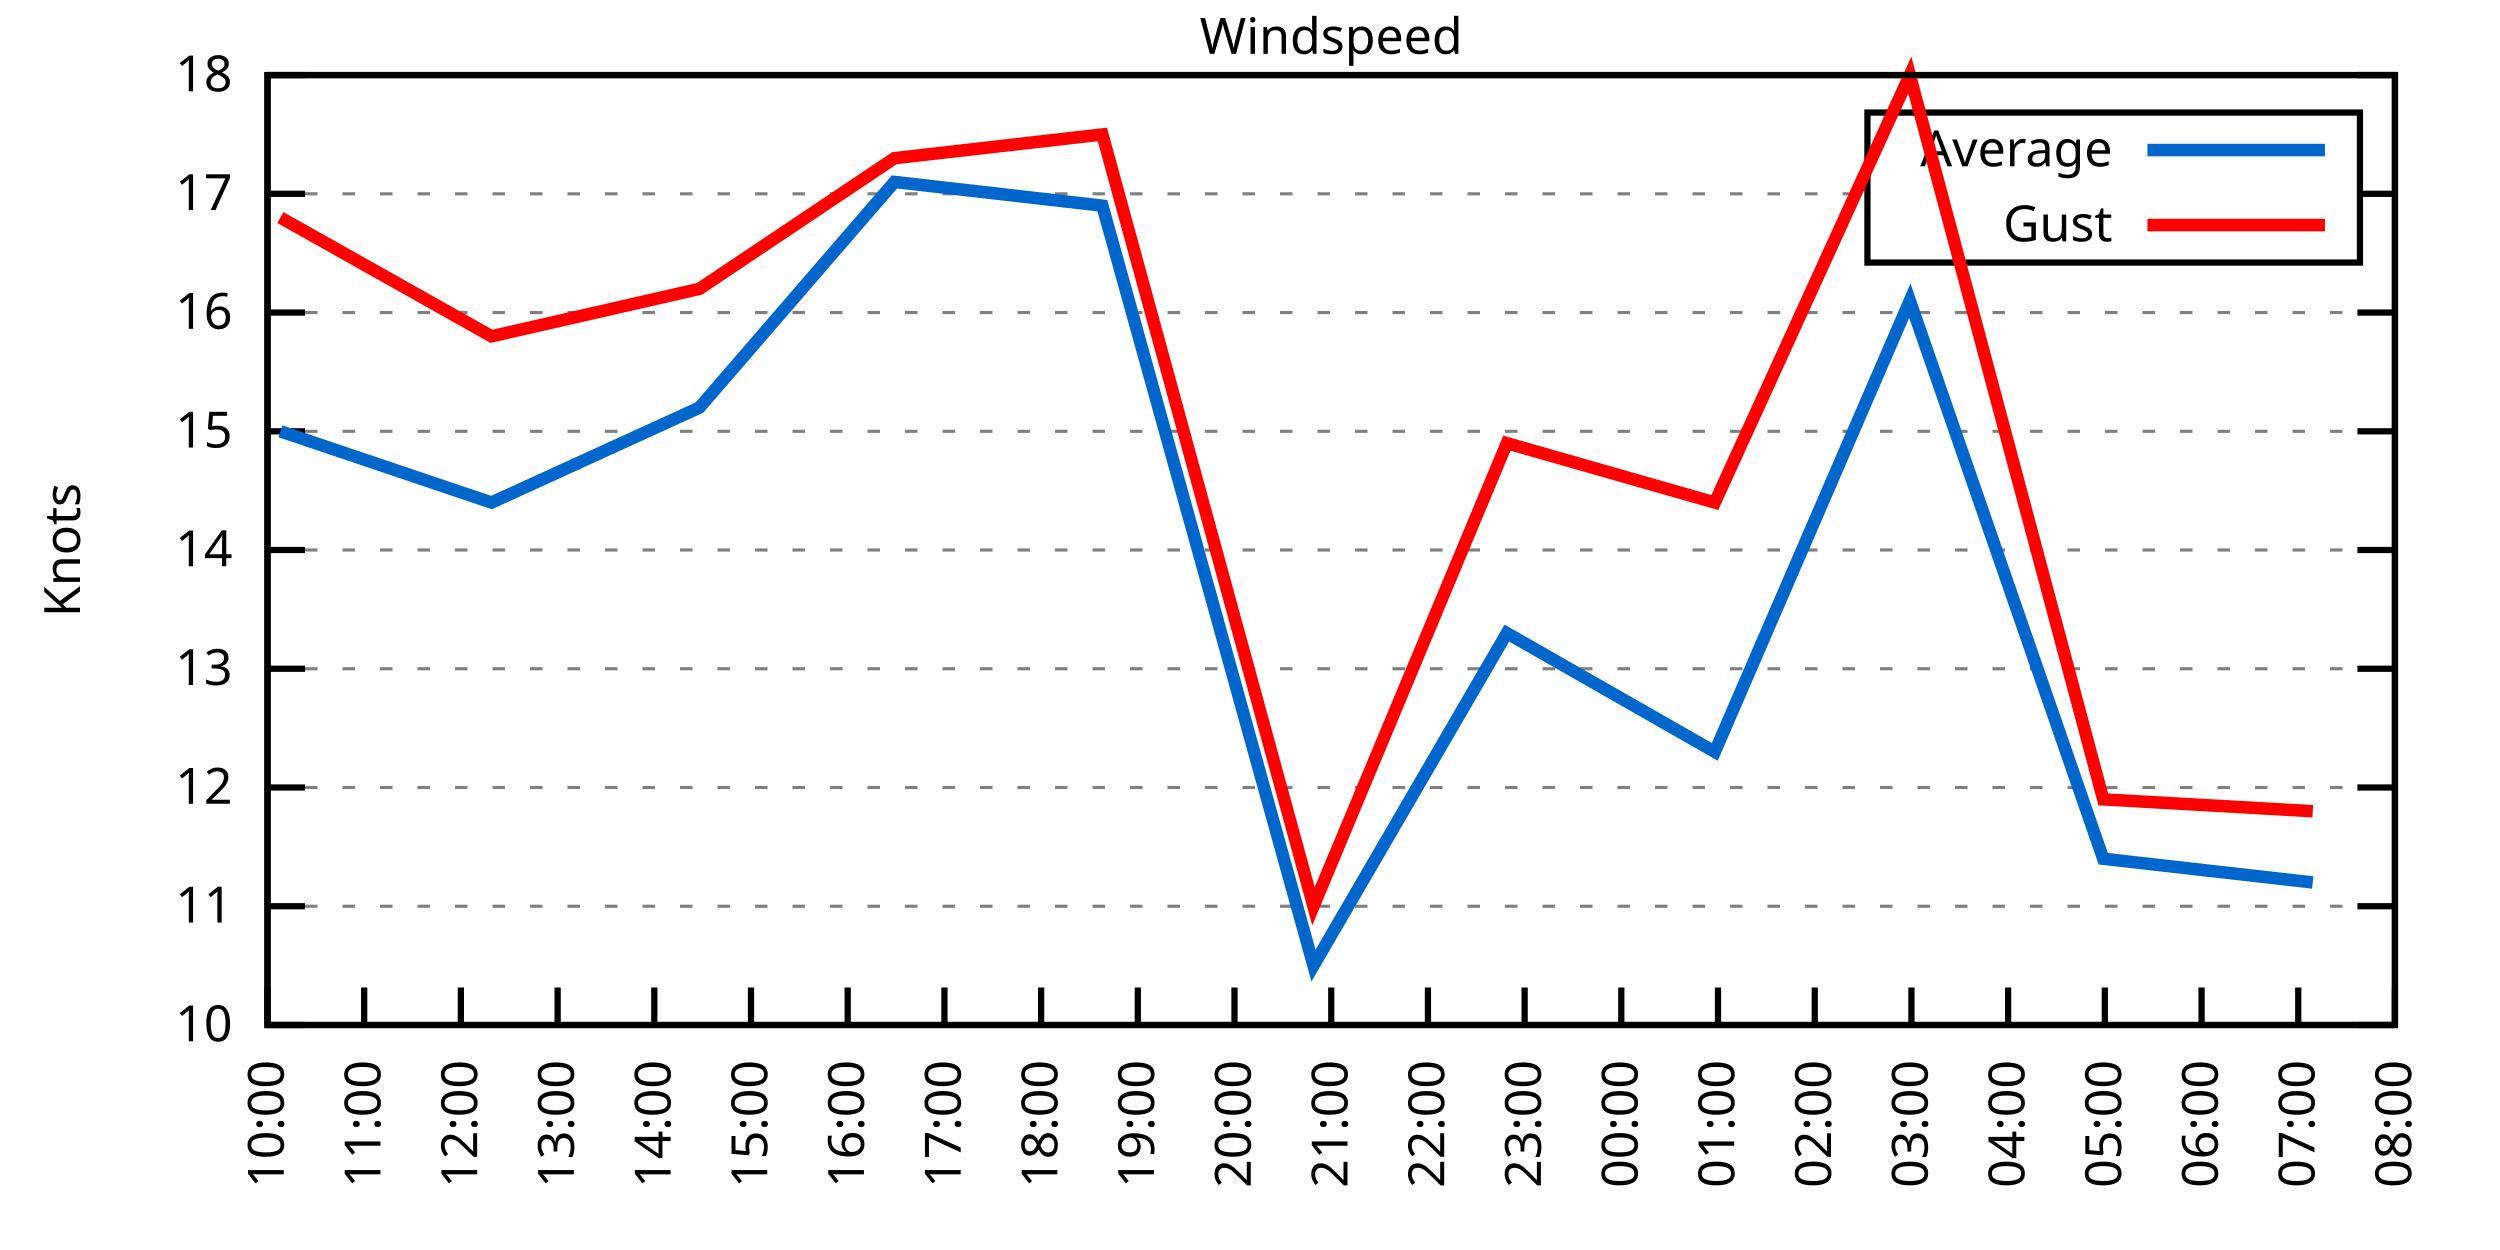
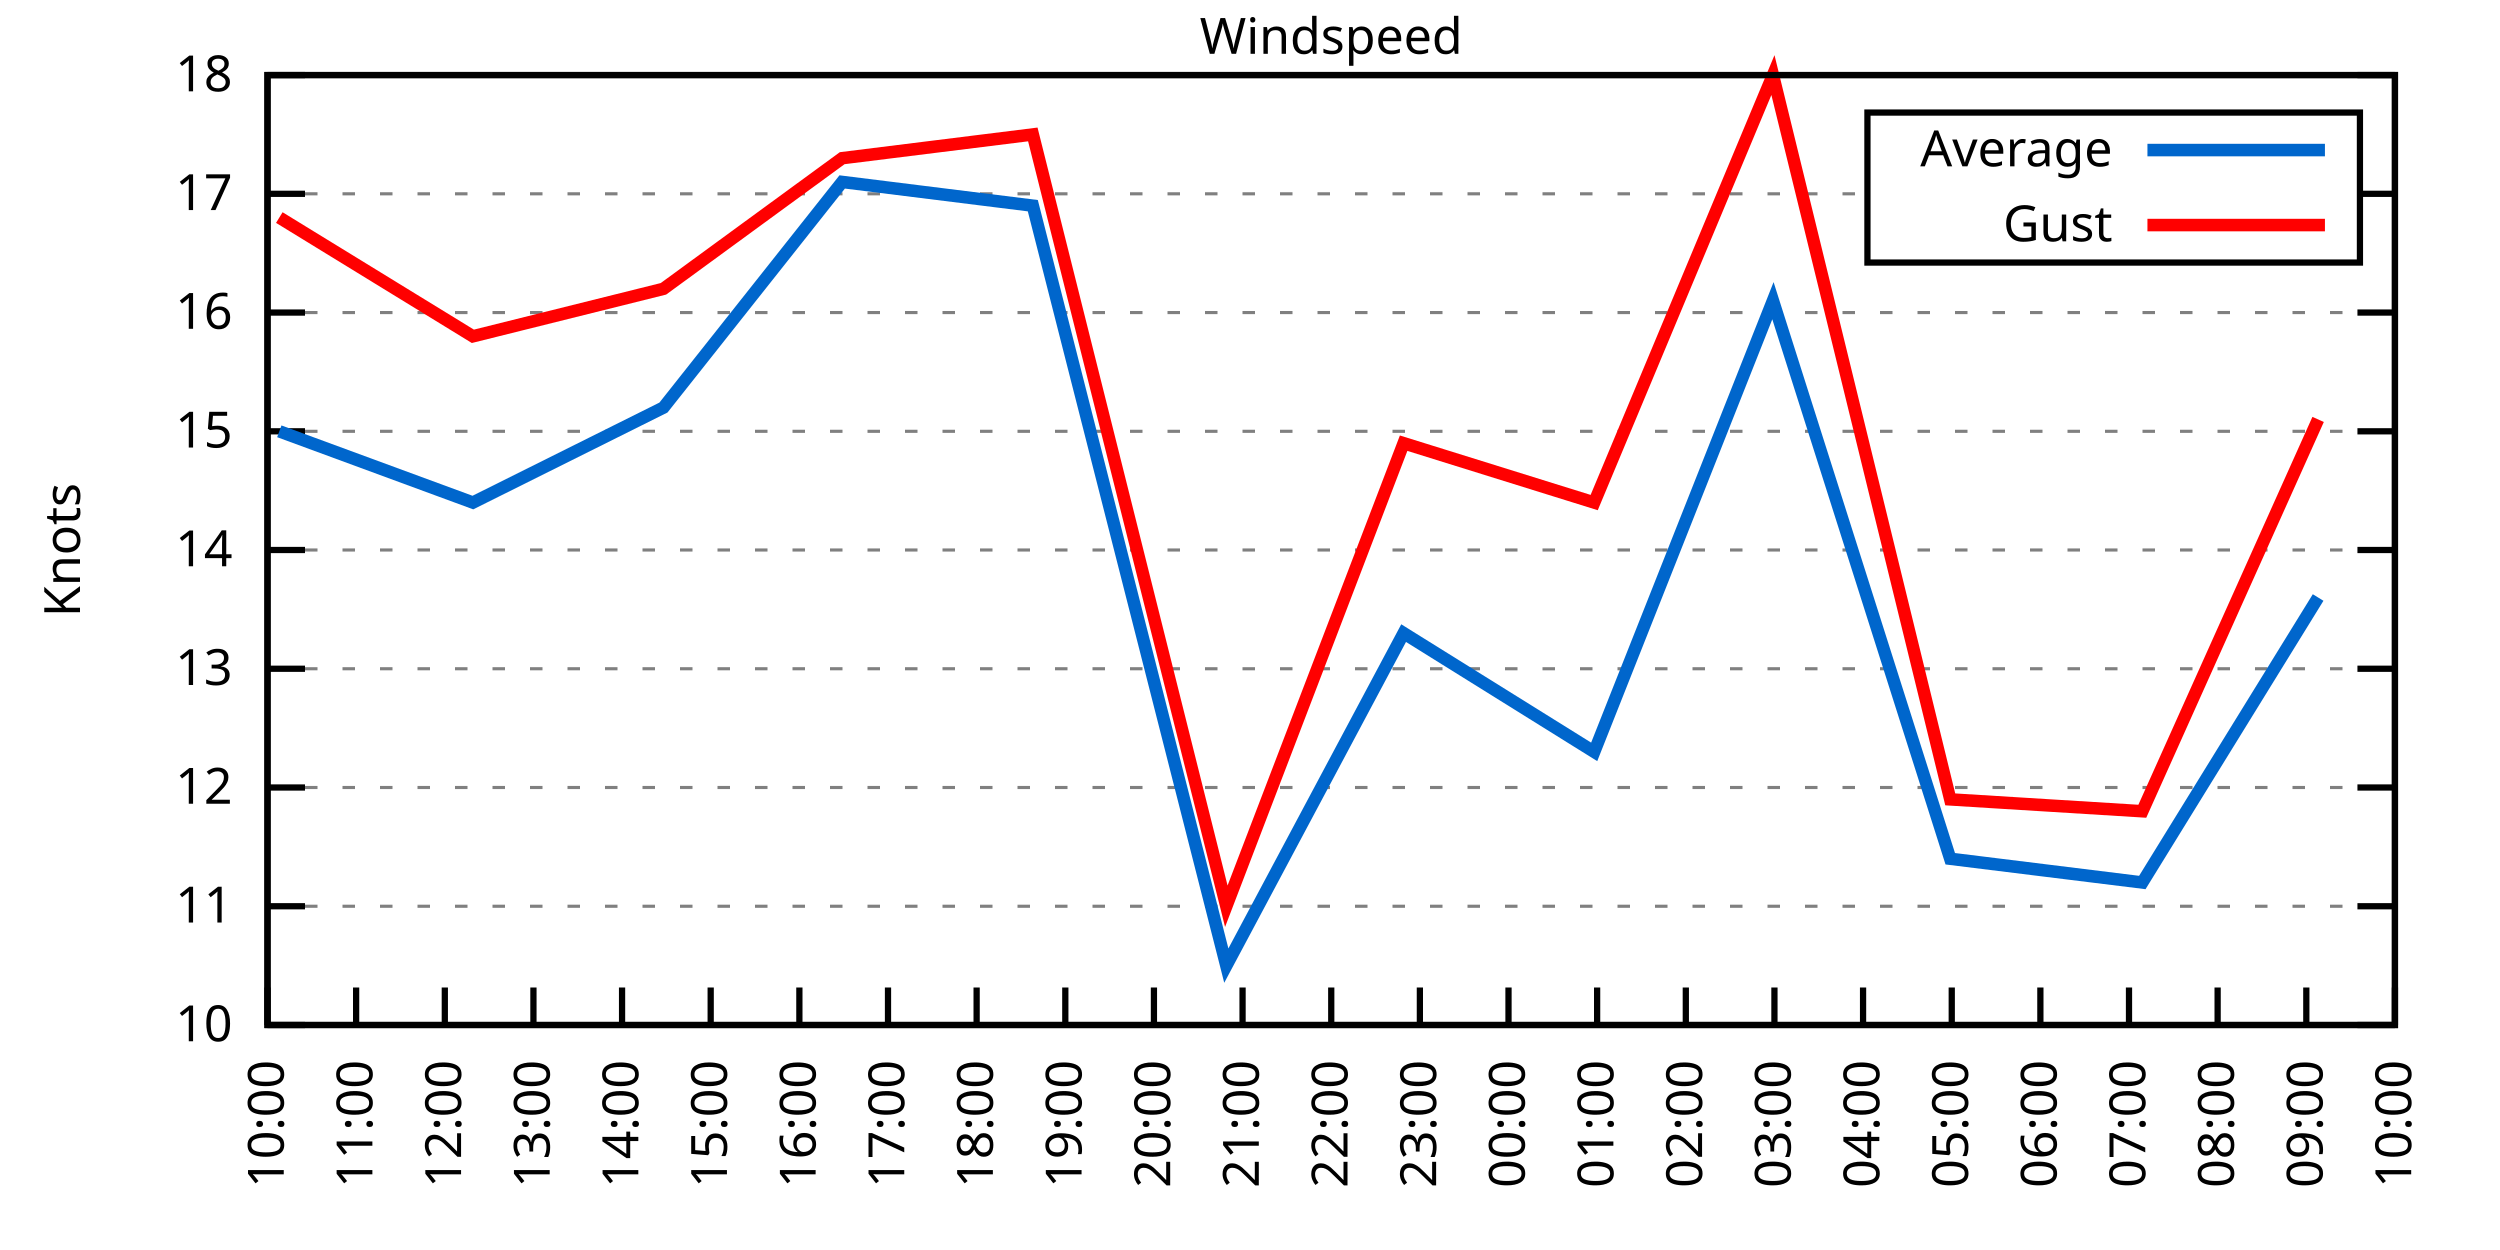
<svg xmlns="http://www.w3.org/2000/svg" xmlns:xlink="http://www.w3.org/1999/xlink" width="400" height="200" viewBox="0 0 400 200">
  <g id="gnuplot_canvas">
    <rect x="0" y="0" width="400" height="200" fill="none" />
    <defs>
      <circle id="gpDot" r="0.5" stroke-width="0.5" stroke="currentColor" />
      <path id="gpPt0" stroke-width="0.333" stroke="currentColor" d="M-1,0 h2 M0,-1 v2" />
      <path id="gpPt1" stroke-width="0.333" stroke="currentColor" d="M-1,-1 L1,1 M1,-1 L-1,1" />
      <path id="gpPt2" stroke-width="0.333" stroke="currentColor" d="M-1,0 L1,0 M0,-1 L0,1 M-1,-1 L1,1 M-1,1 L1,-1" />
      <rect id="gpPt3" stroke-width="0.333" stroke="currentColor" x="-1" y="-1" width="2" height="2" />
      <rect id="gpPt4" stroke-width="0.333" stroke="currentColor" fill="currentColor" x="-1" y="-1" width="2" height="2" />
      <circle id="gpPt5" stroke-width="0.333" stroke="currentColor" cx="0" cy="0" r="1" />
      <use xlink:href="#gpPt5" id="gpPt6" fill="currentColor" stroke="none" />
      <path id="gpPt7" stroke-width="0.333" stroke="currentColor" d="M0,-1.33 L-1.33,0.67 L1.33,0.67 z" />
      <use xlink:href="#gpPt7" id="gpPt8" fill="currentColor" stroke="none" />
      <use xlink:href="#gpPt7" id="gpPt9" stroke="currentColor" transform="rotate(180)" />
      <use xlink:href="#gpPt9" id="gpPt10" fill="currentColor" stroke="none" />
      <use xlink:href="#gpPt3" id="gpPt11" stroke="currentColor" transform="rotate(45)" />
      <use xlink:href="#gpPt11" id="gpPt12" fill="currentColor" stroke="none" />
      <path id="gpPt13" stroke-width="0.333" stroke="currentColor" d="M0,1.330 L1.265,0.411 L0.782,-1.067 L-0.782,-1.076 L-1.265,0.411 z" />
      <use xlink:href="#gpPt13" id="gpPt14" fill="currentColor" stroke="none" />
      <filter id="textbox" filterUnits="objectBoundingBox" x="0" y="0" height="1" width="1">
        <feFlood flood-color="white" flood-opacity="1" result="bgnd" />
        <feComposite in="SourceGraphic" in2="bgnd" operator="atop" />
      </filter>
      <filter id="greybox" filterUnits="objectBoundingBox" x="0" y="0" height="1" width="1">
        <feFlood flood-color="lightgrey" flood-opacity="1" result="grey" />
        <feComposite in="SourceGraphic" in2="grey" operator="atop" />
      </filter>
    </defs>
    <g fill="none" color="white" stroke="currentColor" stroke-width="1.00" stroke-linecap="butt" stroke-linejoin="miter">
</g>
    <g fill="none" color="black" stroke="currentColor" stroke-width="1.00" stroke-linecap="butt" stroke-linejoin="miter">
      <g stroke="none" shape-rendering="crispEdges">
        <polygon fill="rgb(255, 255, 255)" points="42.80,164.00 383.18,164.00 383.18,12.02 42.80,12.02 " />
      </g>
    </g>
    <g fill="none" color="black" stroke="currentColor" stroke-width="1.00" stroke-linecap="butt" stroke-linejoin="miter">
</g>
    <g fill="none" color="black" stroke="black" stroke-width="0.50" stroke-linecap="butt" stroke-linejoin="miter">
</g>
    <g fill="none" color="gray" stroke="currentColor" stroke-width="0.50" stroke-linecap="butt" stroke-linejoin="miter">
      <path stroke="gray" stroke-dasharray="2,4" class="gridline" d="M42.80,164.00 L383.19,164.00  " />
    </g>
    <g fill="none" color="gray" stroke="gray" stroke-width="1.00" stroke-linecap="butt" stroke-linejoin="miter">
</g>
    <g fill="none" color="black" stroke="currentColor" stroke-width="1.00" stroke-linecap="butt" stroke-linejoin="miter">
      <path stroke="black" d="M42.80,164.00 L48.80,164.00 M383.19,164.00 L377.19,164.00  " />
      <g transform="translate(37.20,166.60)" stroke="none" fill="black" font-family="Sans" font-size="8.00" text-anchor="end">
        <text>
          <tspan font-family="Sans"> 10</tspan>
        </text>
      </g>
    </g>
    <g fill="none" color="black" stroke="currentColor" stroke-width="1.00" stroke-linecap="butt" stroke-linejoin="miter">
</g>
    <g fill="none" color="black" stroke="black" stroke-width="0.50" stroke-linecap="butt" stroke-linejoin="miter">
</g>
    <g fill="none" color="gray" stroke="currentColor" stroke-width="0.50" stroke-linecap="butt" stroke-linejoin="miter">
      <path stroke="gray" stroke-dasharray="2,4" class="gridline" d="M42.80,145.00 L383.19,145.00  " />
    </g>
    <g fill="none" color="gray" stroke="gray" stroke-width="1.00" stroke-linecap="butt" stroke-linejoin="miter">
</g>
    <g fill="none" color="black" stroke="currentColor" stroke-width="1.00" stroke-linecap="butt" stroke-linejoin="miter">
      <path stroke="black" d="M42.80,145.00 L48.80,145.00 M383.19,145.00 L377.19,145.00  " />
      <g transform="translate(37.20,147.60)" stroke="none" fill="black" font-family="Sans" font-size="8.00" text-anchor="end">
        <text>
          <tspan font-family="Sans"> 11</tspan>
        </text>
      </g>
    </g>
    <g fill="none" color="black" stroke="currentColor" stroke-width="1.00" stroke-linecap="butt" stroke-linejoin="miter">
</g>
    <g fill="none" color="black" stroke="black" stroke-width="0.50" stroke-linecap="butt" stroke-linejoin="miter">
</g>
    <g fill="none" color="gray" stroke="currentColor" stroke-width="0.50" stroke-linecap="butt" stroke-linejoin="miter">
      <path stroke="gray" stroke-dasharray="2,4" class="gridline" d="M42.80,126.00 L383.19,126.00  " />
    </g>
    <g fill="none" color="gray" stroke="gray" stroke-width="1.00" stroke-linecap="butt" stroke-linejoin="miter">
</g>
    <g fill="none" color="black" stroke="currentColor" stroke-width="1.00" stroke-linecap="butt" stroke-linejoin="miter">
      <path stroke="black" d="M42.80,126.00 L48.80,126.00 M383.19,126.00 L377.19,126.00  " />
      <g transform="translate(37.20,128.60)" stroke="none" fill="black" font-family="Sans" font-size="8.00" text-anchor="end">
        <text>
          <tspan font-family="Sans"> 12</tspan>
        </text>
      </g>
    </g>
    <g fill="none" color="black" stroke="currentColor" stroke-width="1.00" stroke-linecap="butt" stroke-linejoin="miter">
</g>
    <g fill="none" color="black" stroke="black" stroke-width="0.50" stroke-linecap="butt" stroke-linejoin="miter">
</g>
    <g fill="none" color="gray" stroke="currentColor" stroke-width="0.50" stroke-linecap="butt" stroke-linejoin="miter">
      <path stroke="gray" stroke-dasharray="2,4" class="gridline" d="M42.80,107.00 L383.19,107.00  " />
    </g>
    <g fill="none" color="gray" stroke="gray" stroke-width="1.00" stroke-linecap="butt" stroke-linejoin="miter">
</g>
    <g fill="none" color="black" stroke="currentColor" stroke-width="1.00" stroke-linecap="butt" stroke-linejoin="miter">
      <path stroke="black" d="M42.80,107.00 L48.80,107.00 M383.19,107.00 L377.19,107.00  " />
      <g transform="translate(37.20,109.60)" stroke="none" fill="black" font-family="Sans" font-size="8.00" text-anchor="end">
        <text>
          <tspan font-family="Sans"> 13</tspan>
        </text>
      </g>
    </g>
    <g fill="none" color="black" stroke="currentColor" stroke-width="1.00" stroke-linecap="butt" stroke-linejoin="miter">
</g>
    <g fill="none" color="black" stroke="black" stroke-width="0.50" stroke-linecap="butt" stroke-linejoin="miter">
</g>
    <g fill="none" color="gray" stroke="currentColor" stroke-width="0.50" stroke-linecap="butt" stroke-linejoin="miter">
      <path stroke="gray" stroke-dasharray="2,4" class="gridline" d="M42.80,88.00 L383.19,88.00  " />
    </g>
    <g fill="none" color="gray" stroke="gray" stroke-width="1.00" stroke-linecap="butt" stroke-linejoin="miter">
</g>
    <g fill="none" color="black" stroke="currentColor" stroke-width="1.00" stroke-linecap="butt" stroke-linejoin="miter">
      <path stroke="black" d="M42.80,88.00 L48.80,88.00 M383.19,88.00 L377.19,88.00  " />
      <g transform="translate(37.20,90.60)" stroke="none" fill="black" font-family="Sans" font-size="8.00" text-anchor="end">
        <text>
          <tspan font-family="Sans"> 14</tspan>
        </text>
      </g>
    </g>
    <g fill="none" color="black" stroke="currentColor" stroke-width="1.00" stroke-linecap="butt" stroke-linejoin="miter">
</g>
    <g fill="none" color="black" stroke="black" stroke-width="0.50" stroke-linecap="butt" stroke-linejoin="miter">
</g>
    <g fill="none" color="gray" stroke="currentColor" stroke-width="0.50" stroke-linecap="butt" stroke-linejoin="miter">
      <path stroke="gray" stroke-dasharray="2,4" class="gridline" d="M42.80,69.01 L383.19,69.01  " />
    </g>
    <g fill="none" color="gray" stroke="gray" stroke-width="1.00" stroke-linecap="butt" stroke-linejoin="miter">
</g>
    <g fill="none" color="black" stroke="currentColor" stroke-width="1.00" stroke-linecap="butt" stroke-linejoin="miter">
      <path stroke="black" d="M42.80,69.01 L48.80,69.01 M383.19,69.01 L377.19,69.01  " />
      <g transform="translate(37.20,71.61)" stroke="none" fill="black" font-family="Sans" font-size="8.00" text-anchor="end">
        <text>
          <tspan font-family="Sans"> 15</tspan>
        </text>
      </g>
    </g>
    <g fill="none" color="black" stroke="currentColor" stroke-width="1.00" stroke-linecap="butt" stroke-linejoin="miter">
</g>
    <g fill="none" color="black" stroke="black" stroke-width="0.50" stroke-linecap="butt" stroke-linejoin="miter">
</g>
    <g fill="none" color="gray" stroke="currentColor" stroke-width="0.50" stroke-linecap="butt" stroke-linejoin="miter">
      <path stroke="gray" stroke-dasharray="2,4" class="gridline" d="M42.80,50.01 L383.19,50.01  " />
    </g>
    <g fill="none" color="gray" stroke="gray" stroke-width="1.00" stroke-linecap="butt" stroke-linejoin="miter">
</g>
    <g fill="none" color="black" stroke="currentColor" stroke-width="1.00" stroke-linecap="butt" stroke-linejoin="miter">
      <path stroke="black" d="M42.80,50.01 L48.80,50.01 M383.19,50.01 L377.19,50.01  " />
      <g transform="translate(37.20,52.61)" stroke="none" fill="black" font-family="Sans" font-size="8.00" text-anchor="end">
        <text>
          <tspan font-family="Sans"> 16</tspan>
        </text>
      </g>
    </g>
    <g fill="none" color="black" stroke="currentColor" stroke-width="1.00" stroke-linecap="butt" stroke-linejoin="miter">
</g>
    <g fill="none" color="black" stroke="black" stroke-width="0.50" stroke-linecap="butt" stroke-linejoin="miter">
</g>
    <g fill="none" color="gray" stroke="currentColor" stroke-width="0.50" stroke-linecap="butt" stroke-linejoin="miter">
      <path stroke="gray" stroke-dasharray="2,4" class="gridline" d="M42.80,31.01 L298.79,31.01 M377.59,31.01 L383.19,31.01  " />
    </g>
    <g fill="none" color="gray" stroke="gray" stroke-width="1.00" stroke-linecap="butt" stroke-linejoin="miter">
</g>
    <g fill="none" color="black" stroke="currentColor" stroke-width="1.00" stroke-linecap="butt" stroke-linejoin="miter">
      <path stroke="black" d="M42.80,31.01 L48.80,31.01 M383.19,31.01 L377.19,31.01  " />
      <g transform="translate(37.20,33.61)" stroke="none" fill="black" font-family="Sans" font-size="8.00" text-anchor="end">
        <text>
          <tspan font-family="Sans"> 17</tspan>
        </text>
      </g>
    </g>
    <g fill="none" color="black" stroke="currentColor" stroke-width="1.00" stroke-linecap="butt" stroke-linejoin="miter">
</g>
    <g fill="none" color="black" stroke="black" stroke-width="0.50" stroke-linecap="butt" stroke-linejoin="miter">
</g>
    <g fill="none" color="gray" stroke="currentColor" stroke-width="0.50" stroke-linecap="butt" stroke-linejoin="miter">
      <path stroke="gray" stroke-dasharray="2,4" class="gridline" d="M42.80,12.01 L383.19,12.01  " />
    </g>
    <g fill="none" color="gray" stroke="gray" stroke-width="1.00" stroke-linecap="butt" stroke-linejoin="miter">
</g>
    <g fill="none" color="black" stroke="currentColor" stroke-width="1.00" stroke-linecap="butt" stroke-linejoin="miter">
      <path stroke="black" d="M42.80,12.01 L48.80,12.01 M383.19,12.01 L377.19,12.01  " />
      <g transform="translate(37.20,14.61)" stroke="none" fill="black" font-family="Sans" font-size="8.00" text-anchor="end">
        <text>
          <tspan font-family="Sans"> 18</tspan>
        </text>
      </g>
    </g>
    <g fill="none" color="black" stroke="currentColor" stroke-width="1.00" stroke-linecap="butt" stroke-linejoin="miter">
      <path stroke="black" d="M42.80,164.00 L42.80,158.00  " />
      <g transform="translate(45.40,169.60) rotate(270.00)" stroke="none" fill="black" font-family="Sans" font-size="8.00" text-anchor="end">
        <text>
          <tspan font-family="Sans">10:00</tspan>
        </text>
      </g>
    </g>
    <g fill="none" color="black" stroke="currentColor" stroke-width="1.00" stroke-linecap="butt" stroke-linejoin="miter">
-       <path stroke="black" d="M58.27,164.00 L58.27,158.00  " />
-       <g transform="translate(60.87,169.60) rotate(270.00)" stroke="none" fill="black" font-family="Sans" font-size="8.00" text-anchor="end">
+       <path stroke="black" d="M56.98,164.00 L56.98,158.00  " />
+       <g transform="translate(59.58,169.60) rotate(270.00)" stroke="none" fill="black" font-family="Sans" font-size="8.00" text-anchor="end">
        <text>
          <tspan font-family="Sans">11:00</tspan>
        </text>
      </g>
    </g>
    <g fill="none" color="black" stroke="currentColor" stroke-width="1.00" stroke-linecap="butt" stroke-linejoin="miter">
-       <path stroke="black" d="M73.74,164.00 L73.74,158.00  " />
-       <g transform="translate(76.34,169.60) rotate(270.00)" stroke="none" fill="black" font-family="Sans" font-size="8.00" text-anchor="end">
+       <path stroke="black" d="M71.17,164.00 L71.17,158.00  " />
+       <g transform="translate(73.77,169.60) rotate(270.00)" stroke="none" fill="black" font-family="Sans" font-size="8.00" text-anchor="end">
        <text>
          <tspan font-family="Sans">12:00</tspan>
        </text>
      </g>
    </g>
    <g fill="none" color="black" stroke="currentColor" stroke-width="1.00" stroke-linecap="butt" stroke-linejoin="miter">
-       <path stroke="black" d="M89.22,164.00 L89.22,158.00  " />
-       <g transform="translate(91.82,169.60) rotate(270.00)" stroke="none" fill="black" font-family="Sans" font-size="8.00" text-anchor="end">
+       <path stroke="black" d="M85.35,164.00 L85.35,158.00  " />
+       <g transform="translate(87.95,169.60) rotate(270.00)" stroke="none" fill="black" font-family="Sans" font-size="8.00" text-anchor="end">
        <text>
          <tspan font-family="Sans">13:00</tspan>
        </text>
      </g>
    </g>
    <g fill="none" color="black" stroke="currentColor" stroke-width="1.00" stroke-linecap="butt" stroke-linejoin="miter">
-       <path stroke="black" d="M104.69,164.00 L104.69,158.00  " />
-       <g transform="translate(107.29,169.60) rotate(270.00)" stroke="none" fill="black" font-family="Sans" font-size="8.00" text-anchor="end">
+       <path stroke="black" d="M99.53,164.00 L99.53,158.00  " />
+       <g transform="translate(102.13,169.60) rotate(270.00)" stroke="none" fill="black" font-family="Sans" font-size="8.00" text-anchor="end">
        <text>
          <tspan font-family="Sans">14:00</tspan>
        </text>
      </g>
    </g>
    <g fill="none" color="black" stroke="currentColor" stroke-width="1.00" stroke-linecap="butt" stroke-linejoin="miter">
-       <path stroke="black" d="M120.16,164.00 L120.16,158.00  " />
-       <g transform="translate(122.76,169.60) rotate(270.00)" stroke="none" fill="black" font-family="Sans" font-size="8.00" text-anchor="end">
+       <path stroke="black" d="M113.71,164.00 L113.71,158.00  " />
+       <g transform="translate(116.31,169.60) rotate(270.00)" stroke="none" fill="black" font-family="Sans" font-size="8.00" text-anchor="end">
        <text>
          <tspan font-family="Sans">15:00</tspan>
        </text>
      </g>
    </g>
    <g fill="none" color="black" stroke="currentColor" stroke-width="1.00" stroke-linecap="butt" stroke-linejoin="miter">
-       <path stroke="black" d="M135.63,164.00 L135.63,158.00  " />
-       <g transform="translate(138.23,169.60) rotate(270.00)" stroke="none" fill="black" font-family="Sans" font-size="8.00" text-anchor="end">
+       <path stroke="black" d="M127.90,164.00 L127.90,158.00  " />
+       <g transform="translate(130.50,169.60) rotate(270.00)" stroke="none" fill="black" font-family="Sans" font-size="8.00" text-anchor="end">
        <text>
          <tspan font-family="Sans">16:00</tspan>
        </text>
      </g>
    </g>
    <g fill="none" color="black" stroke="currentColor" stroke-width="1.00" stroke-linecap="butt" stroke-linejoin="miter">
-       <path stroke="black" d="M151.11,164.00 L151.11,158.00  " />
-       <g transform="translate(153.71,169.60) rotate(270.00)" stroke="none" fill="black" font-family="Sans" font-size="8.00" text-anchor="end">
+       <path stroke="black" d="M142.08,164.00 L142.08,158.00  " />
+       <g transform="translate(144.68,169.60) rotate(270.00)" stroke="none" fill="black" font-family="Sans" font-size="8.00" text-anchor="end">
        <text>
          <tspan font-family="Sans">17:00</tspan>
        </text>
      </g>
    </g>
    <g fill="none" color="black" stroke="currentColor" stroke-width="1.00" stroke-linecap="butt" stroke-linejoin="miter">
-       <path stroke="black" d="M166.58,164.00 L166.58,158.00  " />
-       <g transform="translate(169.18,169.60) rotate(270.00)" stroke="none" fill="black" font-family="Sans" font-size="8.00" text-anchor="end">
+       <path stroke="black" d="M156.26,164.00 L156.26,158.00  " />
+       <g transform="translate(158.86,169.60) rotate(270.00)" stroke="none" fill="black" font-family="Sans" font-size="8.00" text-anchor="end">
        <text>
          <tspan font-family="Sans">18:00</tspan>
        </text>
      </g>
    </g>
    <g fill="none" color="black" stroke="currentColor" stroke-width="1.00" stroke-linecap="butt" stroke-linejoin="miter">
-       <path stroke="black" d="M182.05,164.00 L182.05,158.00  " />
-       <g transform="translate(184.65,169.60) rotate(270.00)" stroke="none" fill="black" font-family="Sans" font-size="8.00" text-anchor="end">
+       <path stroke="black" d="M170.45,164.00 L170.45,158.00  " />
+       <g transform="translate(173.05,169.60) rotate(270.00)" stroke="none" fill="black" font-family="Sans" font-size="8.00" text-anchor="end">
        <text>
          <tspan font-family="Sans">19:00</tspan>
        </text>
      </g>
    </g>
    <g fill="none" color="black" stroke="currentColor" stroke-width="1.00" stroke-linecap="butt" stroke-linejoin="miter">
-       <path stroke="black" d="M197.52,164.00 L197.52,158.00  " />
-       <g transform="translate(200.12,169.60) rotate(270.00)" stroke="none" fill="black" font-family="Sans" font-size="8.00" text-anchor="end">
+       <path stroke="black" d="M184.63,164.00 L184.63,158.00  " />
+       <g transform="translate(187.23,169.60) rotate(270.00)" stroke="none" fill="black" font-family="Sans" font-size="8.00" text-anchor="end">
        <text>
          <tspan font-family="Sans">20:00</tspan>
+         </text>
+       </g>
+     </g>
+     <g fill="none" color="black" stroke="currentColor" stroke-width="1.00" stroke-linecap="butt" stroke-linejoin="miter">
+       <path stroke="black" d="M198.81,164.00 L198.81,158.00  " />
+       <g transform="translate(201.41,169.60) rotate(270.00)" stroke="none" fill="black" font-family="Sans" font-size="8.00" text-anchor="end">
+         <text>
+           <tspan font-family="Sans">21:00</tspan>
        </text>
      </g>
    </g>
    <g fill="none" color="black" stroke="currentColor" stroke-width="1.00" stroke-linecap="butt" stroke-linejoin="miter">
      <path stroke="black" d="M213.00,164.00 L213.00,158.00  " />
      <g transform="translate(215.60,169.60) rotate(270.00)" stroke="none" fill="black" font-family="Sans" font-size="8.00" text-anchor="end">
        <text>
-           <tspan font-family="Sans">21:00</tspan>
-         </text>
-       </g>
-     </g>
-     <g fill="none" color="black" stroke="currentColor" stroke-width="1.00" stroke-linecap="butt" stroke-linejoin="miter">
-       <path stroke="black" d="M228.47,164.00 L228.47,158.00  " />
-       <g transform="translate(231.07,169.60) rotate(270.00)" stroke="none" fill="black" font-family="Sans" font-size="8.00" text-anchor="end">
-         <text>
          <tspan font-family="Sans">22:00</tspan>
        </text>
      </g>
    </g>
    <g fill="none" color="black" stroke="currentColor" stroke-width="1.00" stroke-linecap="butt" stroke-linejoin="miter">
-       <path stroke="black" d="M243.94,164.00 L243.94,158.00  " />
-       <g transform="translate(246.54,169.60) rotate(270.00)" stroke="none" fill="black" font-family="Sans" font-size="8.00" text-anchor="end">
+       <path stroke="black" d="M227.18,164.00 L227.18,158.00  " />
+       <g transform="translate(229.78,169.60) rotate(270.00)" stroke="none" fill="black" font-family="Sans" font-size="8.00" text-anchor="end">
        <text>
          <tspan font-family="Sans">23:00</tspan>
        </text>
      </g>
    </g>
    <g fill="none" color="black" stroke="currentColor" stroke-width="1.00" stroke-linecap="butt" stroke-linejoin="miter">
-       <path stroke="black" d="M259.41,164.00 L259.41,158.00  " />
-       <g transform="translate(262.01,169.60) rotate(270.00)" stroke="none" fill="black" font-family="Sans" font-size="8.00" text-anchor="end">
+       <path stroke="black" d="M241.36,164.00 L241.36,158.00  " />
+       <g transform="translate(243.96,169.60) rotate(270.00)" stroke="none" fill="black" font-family="Sans" font-size="8.00" text-anchor="end">
        <text>
          <tspan font-family="Sans">00:00</tspan>
        </text>
      </g>
    </g>
    <g fill="none" color="black" stroke="currentColor" stroke-width="1.00" stroke-linecap="butt" stroke-linejoin="miter">
-       <path stroke="black" d="M274.88,164.00 L274.88,158.00  " />
-       <g transform="translate(277.48,169.60) rotate(270.00)" stroke="none" fill="black" font-family="Sans" font-size="8.00" text-anchor="end">
+       <path stroke="black" d="M255.54,164.00 L255.54,158.00  " />
+       <g transform="translate(258.14,169.60) rotate(270.00)" stroke="none" fill="black" font-family="Sans" font-size="8.00" text-anchor="end">
        <text>
          <tspan font-family="Sans">01:00</tspan>
        </text>
      </g>
    </g>
    <g fill="none" color="black" stroke="currentColor" stroke-width="1.00" stroke-linecap="butt" stroke-linejoin="miter">
-       <path stroke="black" d="M290.36,164.00 L290.36,158.00  " />
-       <g transform="translate(292.96,169.60) rotate(270.00)" stroke="none" fill="black" font-family="Sans" font-size="8.00" text-anchor="end">
+       <path stroke="black" d="M269.73,164.00 L269.73,158.00  " />
+       <g transform="translate(272.33,169.60) rotate(270.00)" stroke="none" fill="black" font-family="Sans" font-size="8.00" text-anchor="end">
        <text>
          <tspan font-family="Sans">02:00</tspan>
        </text>
      </g>
    </g>
    <g fill="none" color="black" stroke="currentColor" stroke-width="1.00" stroke-linecap="butt" stroke-linejoin="miter">
-       <path stroke="black" d="M305.83,164.00 L305.83,158.00  " />
-       <g transform="translate(308.43,169.60) rotate(270.00)" stroke="none" fill="black" font-family="Sans" font-size="8.00" text-anchor="end">
+       <path stroke="black" d="M283.91,164.00 L283.91,158.00  " />
+       <g transform="translate(286.51,169.60) rotate(270.00)" stroke="none" fill="black" font-family="Sans" font-size="8.00" text-anchor="end">
        <text>
          <tspan font-family="Sans">03:00</tspan>
        </text>
      </g>
    </g>
    <g fill="none" color="black" stroke="currentColor" stroke-width="1.00" stroke-linecap="butt" stroke-linejoin="miter">
-       <path stroke="black" d="M321.30,164.00 L321.30,158.00  " />
-       <g transform="translate(323.90,169.60) rotate(270.00)" stroke="none" fill="black" font-family="Sans" font-size="8.00" text-anchor="end">
+       <path stroke="black" d="M298.09,164.00 L298.09,158.00  " />
+       <g transform="translate(300.69,169.60) rotate(270.00)" stroke="none" fill="black" font-family="Sans" font-size="8.00" text-anchor="end">
        <text>
          <tspan font-family="Sans">04:00</tspan>
        </text>
      </g>
    </g>
    <g fill="none" color="black" stroke="currentColor" stroke-width="1.00" stroke-linecap="butt" stroke-linejoin="miter">
-       <path stroke="black" d="M336.77,164.00 L336.77,158.00  " />
-       <g transform="translate(339.37,169.60) rotate(270.00)" stroke="none" fill="black" font-family="Sans" font-size="8.00" text-anchor="end">
+       <path stroke="black" d="M312.28,164.00 L312.28,158.00  " />
+       <g transform="translate(314.88,169.60) rotate(270.00)" stroke="none" fill="black" font-family="Sans" font-size="8.00" text-anchor="end">
        <text>
          <tspan font-family="Sans">05:00</tspan>
        </text>
      </g>
    </g>
    <g fill="none" color="black" stroke="currentColor" stroke-width="1.00" stroke-linecap="butt" stroke-linejoin="miter">
-       <path stroke="black" d="M352.25,164.00 L352.25,158.00  " />
-       <g transform="translate(354.85,169.60) rotate(270.00)" stroke="none" fill="black" font-family="Sans" font-size="8.00" text-anchor="end">
+       <path stroke="black" d="M326.46,164.00 L326.46,158.00  " />
+       <g transform="translate(329.06,169.60) rotate(270.00)" stroke="none" fill="black" font-family="Sans" font-size="8.00" text-anchor="end">
        <text>
          <tspan font-family="Sans">06:00</tspan>
        </text>
      </g>
    </g>
    <g fill="none" color="black" stroke="currentColor" stroke-width="1.00" stroke-linecap="butt" stroke-linejoin="miter">
-       <path stroke="black" d="M367.72,164.00 L367.72,158.00  " />
-       <g transform="translate(370.32,169.60) rotate(270.00)" stroke="none" fill="black" font-family="Sans" font-size="8.00" text-anchor="end">
+       <path stroke="black" d="M340.64,164.00 L340.64,158.00  " />
+       <g transform="translate(343.24,169.60) rotate(270.00)" stroke="none" fill="black" font-family="Sans" font-size="8.00" text-anchor="end">
        <text>
          <tspan font-family="Sans">07:00</tspan>
+         </text>
+       </g>
+     </g>
+     <g fill="none" color="black" stroke="currentColor" stroke-width="1.00" stroke-linecap="butt" stroke-linejoin="miter">
+       <path stroke="black" d="M354.82,164.00 L354.82,158.00  " />
+       <g transform="translate(357.42,169.60) rotate(270.00)" stroke="none" fill="black" font-family="Sans" font-size="8.00" text-anchor="end">
+         <text>
+           <tspan font-family="Sans">08:00</tspan>
+         </text>
+       </g>
+     </g>
+     <g fill="none" color="black" stroke="currentColor" stroke-width="1.00" stroke-linecap="butt" stroke-linejoin="miter">
+       <path stroke="black" d="M369.01,164.00 L369.01,158.00  " />
+       <g transform="translate(371.61,169.60) rotate(270.00)" stroke="none" fill="black" font-family="Sans" font-size="8.00" text-anchor="end">
+         <text>
+           <tspan font-family="Sans">09:00</tspan>
        </text>
      </g>
    </g>
    <g fill="none" color="black" stroke="currentColor" stroke-width="1.00" stroke-linecap="butt" stroke-linejoin="miter">
      <path stroke="black" d="M383.19,164.00 L383.19,158.00  " />
      <g transform="translate(385.79,169.60) rotate(270.00)" stroke="none" fill="black" font-family="Sans" font-size="8.00" text-anchor="end">
        <text>
-           <tspan font-family="Sans">08:00</tspan>
+           <tspan font-family="Sans">10:00</tspan>
        </text>
      </g>
    </g>
    <g fill="none" color="black" stroke="currentColor" stroke-width="1.00" stroke-linecap="butt" stroke-linejoin="miter">
</g>
    <g fill="none" color="black" stroke="currentColor" stroke-width="1.00" stroke-linecap="butt" stroke-linejoin="miter">
      <path stroke="black" d="M42.80,12.01 L42.80,164.00 L383.19,164.00 L383.19,12.01 L42.80,12.01 Z  " />
    </g>
    <g fill="none" color="black" stroke="currentColor" stroke-width="1.00" stroke-linecap="butt" stroke-linejoin="miter">
</g>
    <g fill="none" color="black" stroke="currentColor" stroke-width="1.00" stroke-linecap="butt" stroke-linejoin="miter">
      <path stroke="black" d="M298.79,42.01 L298.79,18.01 L377.59,18.01 L377.59,42.01 L298.79,42.01 Z  " />
    </g>
    <g id="Windspeed_plot_1">
      <g fill="none" color="white" stroke="black" stroke-width="2.00" stroke-linecap="butt" stroke-linejoin="miter">
</g>
      <g fill="none" color="black" stroke="currentColor" stroke-width="2.00" stroke-linecap="butt" stroke-linejoin="miter">
        <g transform="translate(337.99,26.61)" stroke="none" fill="black" font-family="Sans" font-size="8.00" text-anchor="end">
          <text>
            <tspan font-family="Sans">Average</tspan>
          </text>
        </g>
      </g>
      <g fill="none" color="black" stroke="currentColor" stroke-width="2.00" stroke-linecap="butt" stroke-linejoin="miter">
-         <path stroke="rgb(  0, 102, 204)" d="M343.59,24.01 L371.99,24.01 M44.86,69.01 L78.64,80.41 L111.91,65.21 L143.11,29.11 L176.38,32.91 L210.16,154.50   L241.10,101.30 L274.37,120.30 L305.57,48.11 L336.52,137.40 L370.04,141.20  " />
+         <path stroke="rgb(  0, 102, 204)" d="M343.59,24.01 L371.99,24.01 M44.69,69.01 L75.66,80.41 L106.15,65.21 L134.75,29.11 L165.25,32.91 L196.21,154.50   L224.58,101.30 L255.07,120.30 L283.67,48.11 L312.04,137.40 L342.77,141.20 L370.90,95.60  " />
      </g>
    </g>
    <g id="Windspeed_plot_2">
      <g fill="none" color="black" stroke="currentColor" stroke-width="2.00" stroke-linecap="butt" stroke-linejoin="miter">
        <g transform="translate(337.99,38.61)" stroke="none" fill="black" font-family="Sans" font-size="8.00" text-anchor="end">
          <text>
            <tspan font-family="Sans">Gust</tspan>
          </text>
        </g>
      </g>
      <g fill="none" color="black" stroke="currentColor" stroke-width="2.00" stroke-linecap="butt" stroke-linejoin="miter">
-         <path stroke="rgb(255,   0,   0)" d="M343.59,36.01 L371.99,36.01 M44.86,34.81 L78.64,53.81 L111.91,46.21 L143.11,25.31 L176.38,21.51 L210.16,145.00   L241.10,70.91 L274.37,80.41 L305.57,12.01 L336.52,127.90 L370.04,129.80  " />
+         <path stroke="rgb(255,   0,   0)" d="M343.59,36.01 L371.99,36.01 M44.69,34.81 L75.66,53.81 L106.15,46.21 L134.75,25.31 L165.25,21.51 L196.21,145.00   L224.58,70.91 L255.07,80.41 L283.67,12.01 L312.04,127.90 L342.77,129.80 L370.90,67.11  " />
      </g>
    </g>
    <g fill="none" color="black" stroke="currentColor" stroke-width="2.00" stroke-linecap="butt" stroke-linejoin="miter">
</g>
    <g fill="none" color="black" stroke="black" stroke-width="1.00" stroke-linecap="butt" stroke-linejoin="miter">
</g>
    <g fill="none" color="black" stroke="currentColor" stroke-width="1.00" stroke-linecap="butt" stroke-linejoin="miter">
      <path stroke="black" d="M42.80,12.01 L42.80,164.00 L383.19,164.00 L383.19,12.01 L42.80,12.01 Z  " />
      <g transform="translate(12.80,88.01) rotate(270.00)" stroke="none" fill="black" font-family="Sans" font-size="8.00" text-anchor="middle">
        <text>
          <tspan font-family="Sans">Knots</tspan>
        </text>
      </g>
    </g>
    <g fill="none" color="black" stroke="currentColor" stroke-width="1.00" stroke-linecap="butt" stroke-linejoin="miter">
</g>
    <g fill="none" color="black" stroke="currentColor" stroke-width="1.00" stroke-linecap="butt" stroke-linejoin="miter">
      <g transform="translate(212.99,8.61)" stroke="none" fill="black" font-family="Sans" font-size="8.00" text-anchor="middle">
        <text>
          <tspan font-family="Sans">Windspeed</tspan>
        </text>
      </g>
    </g>
    <g fill="none" color="black" stroke="currentColor" stroke-width="1.00" stroke-linecap="butt" stroke-linejoin="miter">
</g>
  </g>
</svg>
